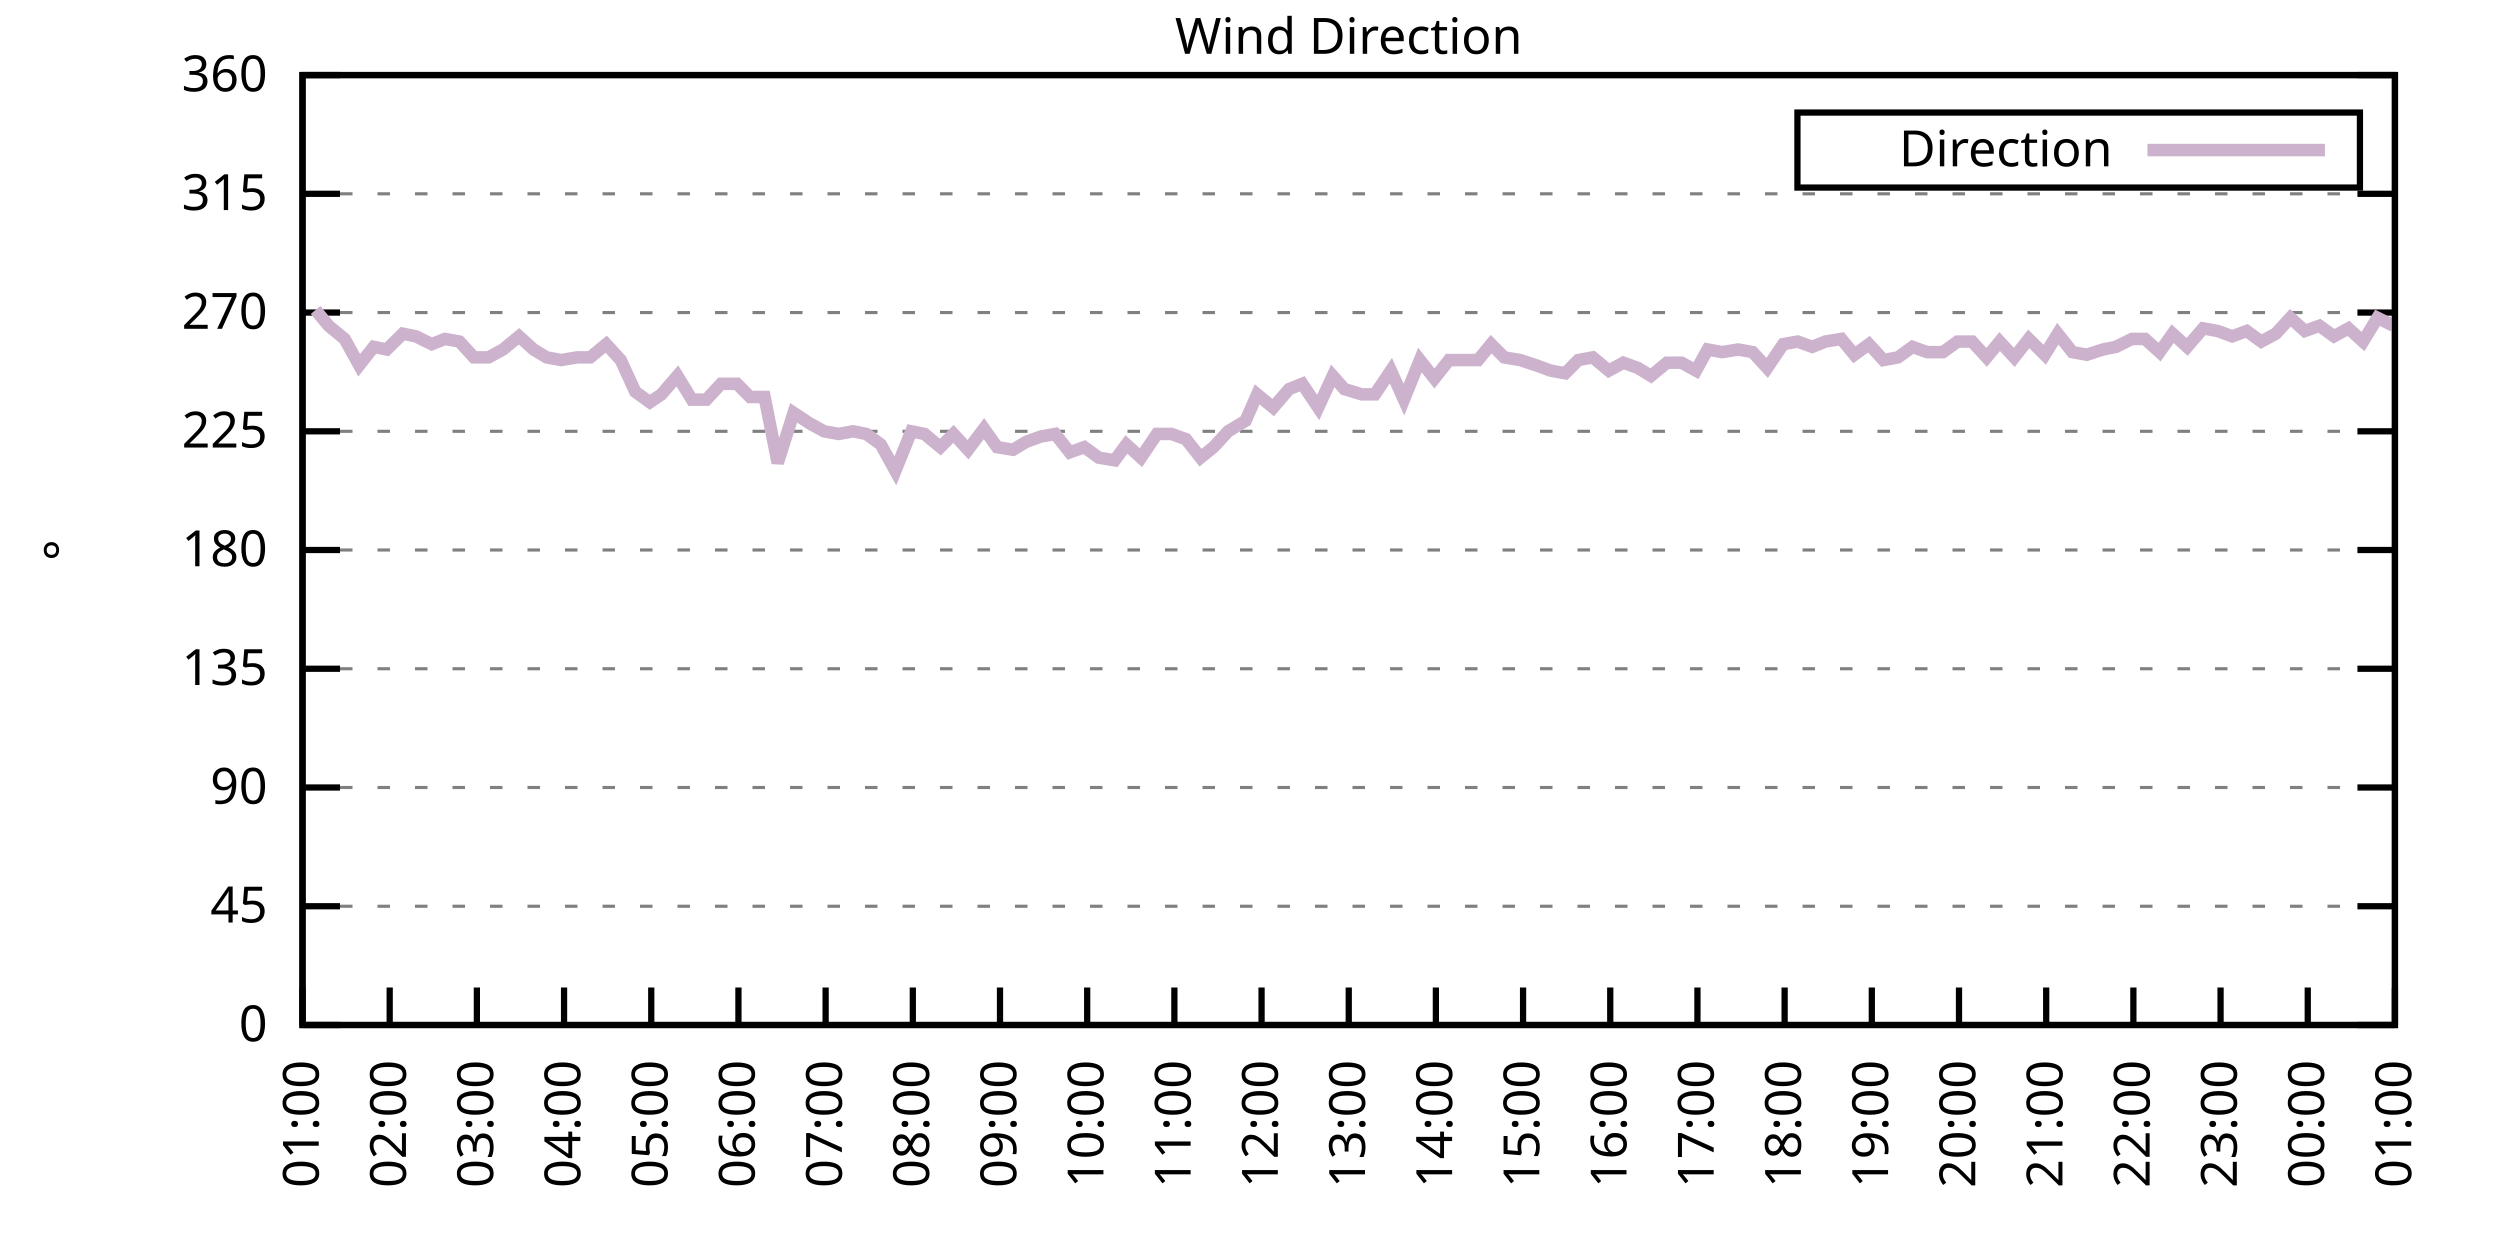
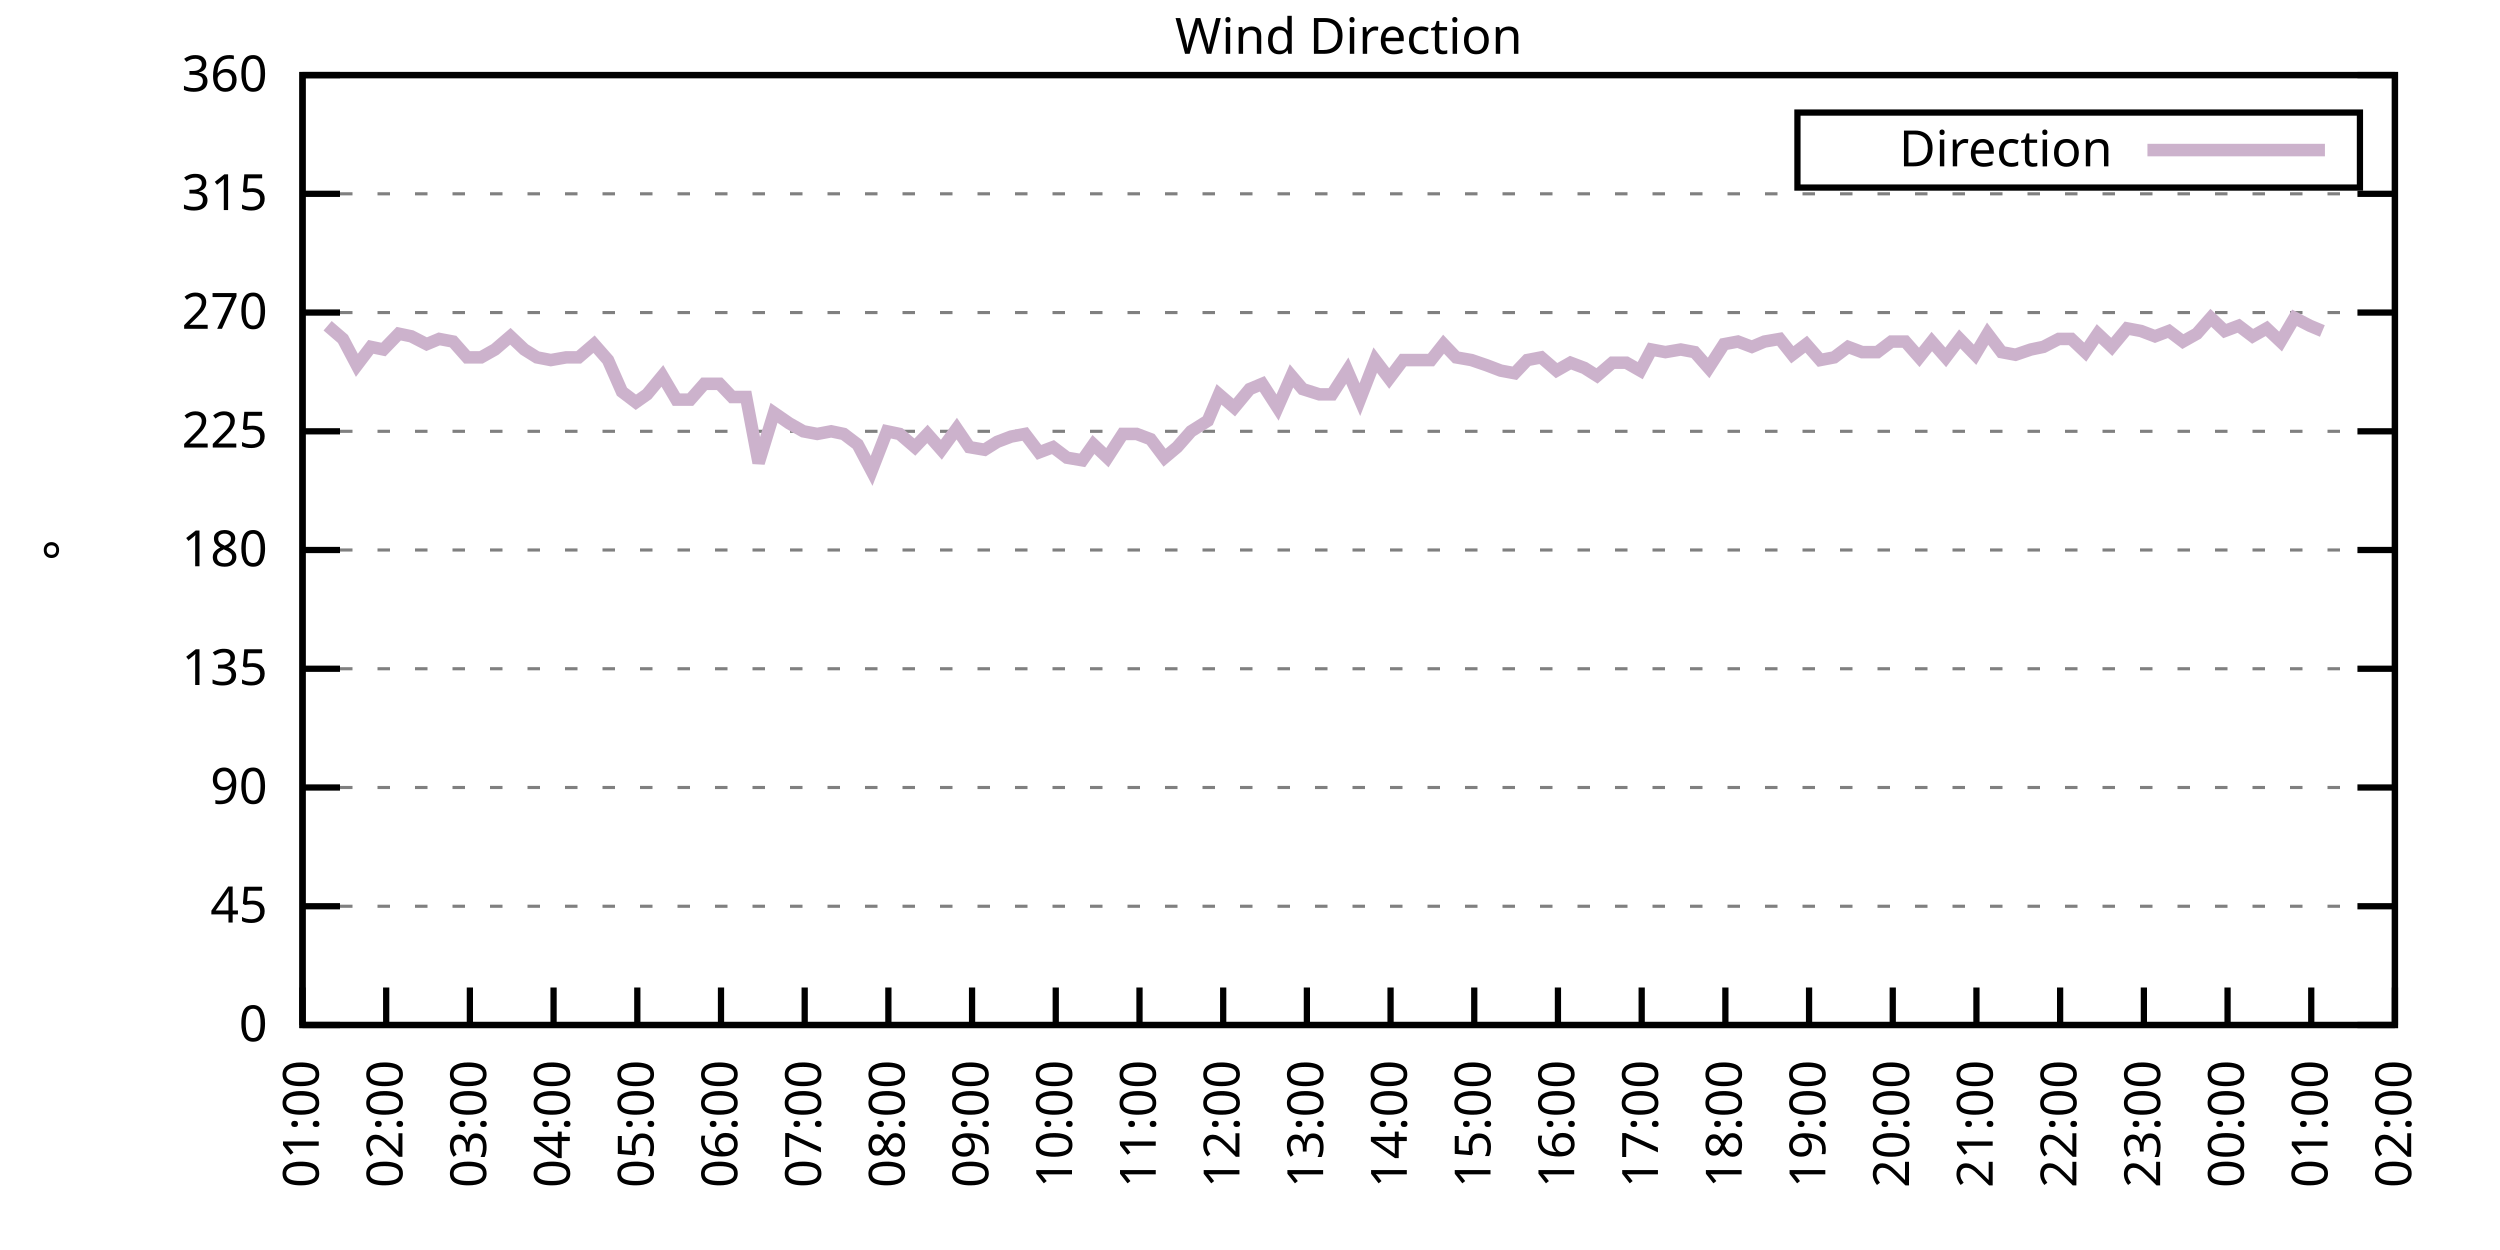
<svg xmlns="http://www.w3.org/2000/svg" xmlns:xlink="http://www.w3.org/1999/xlink" width="400" height="200" viewBox="0 0 400 200">
  <g id="gnuplot_canvas">
    <rect x="0" y="0" width="400" height="200" fill="none" />
    <defs>
      <circle id="gpDot" r="0.5" stroke-width="0.5" stroke="currentColor" />
      <path id="gpPt0" stroke-width="0.333" stroke="currentColor" d="M-1,0 h2 M0,-1 v2" />
      <path id="gpPt1" stroke-width="0.333" stroke="currentColor" d="M-1,-1 L1,1 M1,-1 L-1,1" />
      <path id="gpPt2" stroke-width="0.333" stroke="currentColor" d="M-1,0 L1,0 M0,-1 L0,1 M-1,-1 L1,1 M-1,1 L1,-1" />
      <rect id="gpPt3" stroke-width="0.333" stroke="currentColor" x="-1" y="-1" width="2" height="2" />
      <rect id="gpPt4" stroke-width="0.333" stroke="currentColor" fill="currentColor" x="-1" y="-1" width="2" height="2" />
      <circle id="gpPt5" stroke-width="0.333" stroke="currentColor" cx="0" cy="0" r="1" />
      <use xlink:href="#gpPt5" id="gpPt6" fill="currentColor" stroke="none" />
      <path id="gpPt7" stroke-width="0.333" stroke="currentColor" d="M0,-1.33 L-1.33,0.67 L1.33,0.67 z" />
      <use xlink:href="#gpPt7" id="gpPt8" fill="currentColor" stroke="none" />
      <use xlink:href="#gpPt7" id="gpPt9" stroke="currentColor" transform="rotate(180)" />
      <use xlink:href="#gpPt9" id="gpPt10" fill="currentColor" stroke="none" />
      <use xlink:href="#gpPt3" id="gpPt11" stroke="currentColor" transform="rotate(45)" />
      <use xlink:href="#gpPt11" id="gpPt12" fill="currentColor" stroke="none" />
      <path id="gpPt13" stroke-width="0.333" stroke="currentColor" d="M0,1.330 L1.265,0.411 L0.782,-1.067 L-0.782,-1.076 L-1.265,0.411 z" />
      <use xlink:href="#gpPt13" id="gpPt14" fill="currentColor" stroke="none" />
      <filter id="textbox" filterUnits="objectBoundingBox" x="0" y="0" height="1" width="1">
        <feFlood flood-color="white" flood-opacity="1" result="bgnd" />
        <feComposite in="SourceGraphic" in2="bgnd" operator="atop" />
      </filter>
      <filter id="greybox" filterUnits="objectBoundingBox" x="0" y="0" height="1" width="1">
        <feFlood flood-color="lightgrey" flood-opacity="1" result="grey" />
        <feComposite in="SourceGraphic" in2="grey" operator="atop" />
      </filter>
    </defs>
    <g fill="none" color="white" stroke="currentColor" stroke-width="1.00" stroke-linecap="butt" stroke-linejoin="miter">
</g>
    <g fill="none" color="black" stroke="currentColor" stroke-width="1.00" stroke-linecap="butt" stroke-linejoin="miter">
      <g stroke="none" shape-rendering="crispEdges">
        <polygon fill="rgb(255, 255, 255)" points="48.40,164.00 383.18,164.00 383.18,12.02 48.40,12.02 " />
      </g>
    </g>
    <g fill="none" color="black" stroke="currentColor" stroke-width="1.00" stroke-linecap="butt" stroke-linejoin="miter">
</g>
    <g fill="none" color="black" stroke="black" stroke-width="0.50" stroke-linecap="butt" stroke-linejoin="miter">
</g>
    <g fill="none" color="gray" stroke="currentColor" stroke-width="0.50" stroke-linecap="butt" stroke-linejoin="miter">
      <path stroke="gray" stroke-dasharray="2,4" class="gridline" d="M48.40,164.00 L383.19,164.00  " />
    </g>
    <g fill="none" color="gray" stroke="gray" stroke-width="1.00" stroke-linecap="butt" stroke-linejoin="miter">
</g>
    <g fill="none" color="black" stroke="currentColor" stroke-width="1.00" stroke-linecap="butt" stroke-linejoin="miter">
      <path stroke="black" d="M48.40,164.00 L54.40,164.00 M383.19,164.00 L377.19,164.00  " />
      <g transform="translate(42.80,166.60)" stroke="none" fill="black" font-family="Sans" font-size="8.00" text-anchor="end">
        <text>
          <tspan font-family="Sans"> 0</tspan>
        </text>
      </g>
    </g>
    <g fill="none" color="black" stroke="currentColor" stroke-width="1.00" stroke-linecap="butt" stroke-linejoin="miter">
</g>
    <g fill="none" color="black" stroke="black" stroke-width="0.50" stroke-linecap="butt" stroke-linejoin="miter">
</g>
    <g fill="none" color="gray" stroke="currentColor" stroke-width="0.50" stroke-linecap="butt" stroke-linejoin="miter">
      <path stroke="gray" stroke-dasharray="2,4" class="gridline" d="M48.40,145.00 L383.19,145.00  " />
    </g>
    <g fill="none" color="gray" stroke="gray" stroke-width="1.00" stroke-linecap="butt" stroke-linejoin="miter">
</g>
    <g fill="none" color="black" stroke="currentColor" stroke-width="1.00" stroke-linecap="butt" stroke-linejoin="miter">
      <path stroke="black" d="M48.40,145.00 L54.40,145.00 M383.19,145.00 L377.19,145.00  " />
      <g transform="translate(42.80,147.60)" stroke="none" fill="black" font-family="Sans" font-size="8.00" text-anchor="end">
        <text>
          <tspan font-family="Sans"> 45</tspan>
        </text>
      </g>
    </g>
    <g fill="none" color="black" stroke="currentColor" stroke-width="1.00" stroke-linecap="butt" stroke-linejoin="miter">
</g>
    <g fill="none" color="black" stroke="black" stroke-width="0.50" stroke-linecap="butt" stroke-linejoin="miter">
</g>
    <g fill="none" color="gray" stroke="currentColor" stroke-width="0.50" stroke-linecap="butt" stroke-linejoin="miter">
      <path stroke="gray" stroke-dasharray="2,4" class="gridline" d="M48.40,126.00 L383.19,126.00  " />
    </g>
    <g fill="none" color="gray" stroke="gray" stroke-width="1.00" stroke-linecap="butt" stroke-linejoin="miter">
</g>
    <g fill="none" color="black" stroke="currentColor" stroke-width="1.00" stroke-linecap="butt" stroke-linejoin="miter">
      <path stroke="black" d="M48.40,126.00 L54.40,126.00 M383.19,126.00 L377.19,126.00  " />
      <g transform="translate(42.80,128.60)" stroke="none" fill="black" font-family="Sans" font-size="8.00" text-anchor="end">
        <text>
          <tspan font-family="Sans"> 90</tspan>
        </text>
      </g>
    </g>
    <g fill="none" color="black" stroke="currentColor" stroke-width="1.00" stroke-linecap="butt" stroke-linejoin="miter">
</g>
    <g fill="none" color="black" stroke="black" stroke-width="0.50" stroke-linecap="butt" stroke-linejoin="miter">
</g>
    <g fill="none" color="gray" stroke="currentColor" stroke-width="0.50" stroke-linecap="butt" stroke-linejoin="miter">
      <path stroke="gray" stroke-dasharray="2,4" class="gridline" d="M48.40,107.00 L383.19,107.00  " />
    </g>
    <g fill="none" color="gray" stroke="gray" stroke-width="1.00" stroke-linecap="butt" stroke-linejoin="miter">
</g>
    <g fill="none" color="black" stroke="currentColor" stroke-width="1.00" stroke-linecap="butt" stroke-linejoin="miter">
      <path stroke="black" d="M48.40,107.00 L54.40,107.00 M383.19,107.00 L377.19,107.00  " />
      <g transform="translate(42.80,109.60)" stroke="none" fill="black" font-family="Sans" font-size="8.00" text-anchor="end">
        <text>
          <tspan font-family="Sans"> 135</tspan>
        </text>
      </g>
    </g>
    <g fill="none" color="black" stroke="currentColor" stroke-width="1.00" stroke-linecap="butt" stroke-linejoin="miter">
</g>
    <g fill="none" color="black" stroke="black" stroke-width="0.50" stroke-linecap="butt" stroke-linejoin="miter">
</g>
    <g fill="none" color="gray" stroke="currentColor" stroke-width="0.50" stroke-linecap="butt" stroke-linejoin="miter">
      <path stroke="gray" stroke-dasharray="2,4" class="gridline" d="M48.40,88.00 L383.19,88.00  " />
    </g>
    <g fill="none" color="gray" stroke="gray" stroke-width="1.00" stroke-linecap="butt" stroke-linejoin="miter">
</g>
    <g fill="none" color="black" stroke="currentColor" stroke-width="1.00" stroke-linecap="butt" stroke-linejoin="miter">
      <path stroke="black" d="M48.40,88.00 L54.40,88.00 M383.19,88.00 L377.19,88.00  " />
      <g transform="translate(42.80,90.60)" stroke="none" fill="black" font-family="Sans" font-size="8.00" text-anchor="end">
        <text>
          <tspan font-family="Sans"> 180</tspan>
        </text>
      </g>
    </g>
    <g fill="none" color="black" stroke="currentColor" stroke-width="1.00" stroke-linecap="butt" stroke-linejoin="miter">
</g>
    <g fill="none" color="black" stroke="black" stroke-width="0.50" stroke-linecap="butt" stroke-linejoin="miter">
</g>
    <g fill="none" color="gray" stroke="currentColor" stroke-width="0.50" stroke-linecap="butt" stroke-linejoin="miter">
      <path stroke="gray" stroke-dasharray="2,4" class="gridline" d="M48.40,69.01 L383.19,69.01  " />
    </g>
    <g fill="none" color="gray" stroke="gray" stroke-width="1.00" stroke-linecap="butt" stroke-linejoin="miter">
</g>
    <g fill="none" color="black" stroke="currentColor" stroke-width="1.00" stroke-linecap="butt" stroke-linejoin="miter">
      <path stroke="black" d="M48.40,69.01 L54.40,69.01 M383.19,69.01 L377.19,69.01  " />
      <g transform="translate(42.80,71.61)" stroke="none" fill="black" font-family="Sans" font-size="8.00" text-anchor="end">
        <text>
          <tspan font-family="Sans"> 225</tspan>
        </text>
      </g>
    </g>
    <g fill="none" color="black" stroke="currentColor" stroke-width="1.00" stroke-linecap="butt" stroke-linejoin="miter">
</g>
    <g fill="none" color="black" stroke="black" stroke-width="0.50" stroke-linecap="butt" stroke-linejoin="miter">
</g>
    <g fill="none" color="gray" stroke="currentColor" stroke-width="0.50" stroke-linecap="butt" stroke-linejoin="miter">
      <path stroke="gray" stroke-dasharray="2,4" class="gridline" d="M48.40,50.01 L383.19,50.01  " />
    </g>
    <g fill="none" color="gray" stroke="gray" stroke-width="1.00" stroke-linecap="butt" stroke-linejoin="miter">
</g>
    <g fill="none" color="black" stroke="currentColor" stroke-width="1.00" stroke-linecap="butt" stroke-linejoin="miter">
      <path stroke="black" d="M48.40,50.01 L54.40,50.01 M383.19,50.01 L377.19,50.01  " />
      <g transform="translate(42.80,52.61)" stroke="none" fill="black" font-family="Sans" font-size="8.00" text-anchor="end">
        <text>
          <tspan font-family="Sans"> 270</tspan>
        </text>
      </g>
    </g>
    <g fill="none" color="black" stroke="currentColor" stroke-width="1.00" stroke-linecap="butt" stroke-linejoin="miter">
</g>
    <g fill="none" color="black" stroke="black" stroke-width="0.50" stroke-linecap="butt" stroke-linejoin="miter">
</g>
    <g fill="none" color="gray" stroke="currentColor" stroke-width="0.50" stroke-linecap="butt" stroke-linejoin="miter">
      <path stroke="gray" stroke-dasharray="2,4" class="gridline" d="M48.40,31.01 L383.19,31.01  " />
    </g>
    <g fill="none" color="gray" stroke="gray" stroke-width="1.00" stroke-linecap="butt" stroke-linejoin="miter">
</g>
    <g fill="none" color="black" stroke="currentColor" stroke-width="1.00" stroke-linecap="butt" stroke-linejoin="miter">
      <path stroke="black" d="M48.40,31.01 L54.40,31.01 M383.19,31.01 L377.19,31.01  " />
      <g transform="translate(42.80,33.61)" stroke="none" fill="black" font-family="Sans" font-size="8.00" text-anchor="end">
        <text>
          <tspan font-family="Sans"> 315</tspan>
        </text>
      </g>
    </g>
    <g fill="none" color="black" stroke="currentColor" stroke-width="1.00" stroke-linecap="butt" stroke-linejoin="miter">
</g>
    <g fill="none" color="black" stroke="black" stroke-width="0.50" stroke-linecap="butt" stroke-linejoin="miter">
</g>
    <g fill="none" color="gray" stroke="currentColor" stroke-width="0.50" stroke-linecap="butt" stroke-linejoin="miter">
      <path stroke="gray" stroke-dasharray="2,4" class="gridline" d="M48.40,12.01 L383.19,12.01  " />
    </g>
    <g fill="none" color="gray" stroke="gray" stroke-width="1.00" stroke-linecap="butt" stroke-linejoin="miter">
</g>
    <g fill="none" color="black" stroke="currentColor" stroke-width="1.00" stroke-linecap="butt" stroke-linejoin="miter">
      <path stroke="black" d="M48.40,12.01 L54.40,12.01 M383.19,12.01 L377.19,12.01  " />
      <g transform="translate(42.80,14.61)" stroke="none" fill="black" font-family="Sans" font-size="8.00" text-anchor="end">
        <text>
          <tspan font-family="Sans"> 360</tspan>
        </text>
      </g>
    </g>
    <g fill="none" color="black" stroke="currentColor" stroke-width="1.00" stroke-linecap="butt" stroke-linejoin="miter">
      <path stroke="black" d="M48.40,164.00 L48.40,158.00  " />
      <g transform="translate(51.00,169.60) rotate(270.00)" stroke="none" fill="black" font-family="Sans" font-size="8.00" text-anchor="end">
        <text>
          <tspan font-family="Sans">01:00</tspan>
        </text>
      </g>
    </g>
    <g fill="none" color="black" stroke="currentColor" stroke-width="1.00" stroke-linecap="butt" stroke-linejoin="miter">
-       <path stroke="black" d="M62.35,164.00 L62.35,158.00  " />
-       <g transform="translate(64.95,169.60) rotate(270.00)" stroke="none" fill="black" font-family="Sans" font-size="8.00" text-anchor="end">
+       <path stroke="black" d="M61.79,164.00 L61.79,158.00  " />
+       <g transform="translate(64.39,169.60) rotate(270.00)" stroke="none" fill="black" font-family="Sans" font-size="8.00" text-anchor="end">
        <text>
          <tspan font-family="Sans">02:00</tspan>
        </text>
      </g>
    </g>
    <g fill="none" color="black" stroke="currentColor" stroke-width="1.00" stroke-linecap="butt" stroke-linejoin="miter">
-       <path stroke="black" d="M76.30,164.00 L76.30,158.00  " />
-       <g transform="translate(78.90,169.60) rotate(270.00)" stroke="none" fill="black" font-family="Sans" font-size="8.00" text-anchor="end">
+       <path stroke="black" d="M75.18,164.00 L75.18,158.00  " />
+       <g transform="translate(77.78,169.60) rotate(270.00)" stroke="none" fill="black" font-family="Sans" font-size="8.00" text-anchor="end">
        <text>
          <tspan font-family="Sans">03:00</tspan>
        </text>
      </g>
    </g>
    <g fill="none" color="black" stroke="currentColor" stroke-width="1.00" stroke-linecap="butt" stroke-linejoin="miter">
-       <path stroke="black" d="M90.25,164.00 L90.25,158.00  " />
-       <g transform="translate(92.85,169.60) rotate(270.00)" stroke="none" fill="black" font-family="Sans" font-size="8.00" text-anchor="end">
+       <path stroke="black" d="M88.57,164.00 L88.57,158.00  " />
+       <g transform="translate(91.17,169.60) rotate(270.00)" stroke="none" fill="black" font-family="Sans" font-size="8.00" text-anchor="end">
        <text>
          <tspan font-family="Sans">04:00</tspan>
        </text>
      </g>
    </g>
    <g fill="none" color="black" stroke="currentColor" stroke-width="1.00" stroke-linecap="butt" stroke-linejoin="miter">
-       <path stroke="black" d="M104.20,164.00 L104.20,158.00  " />
-       <g transform="translate(106.80,169.60) rotate(270.00)" stroke="none" fill="black" font-family="Sans" font-size="8.00" text-anchor="end">
+       <path stroke="black" d="M101.97,164.00 L101.97,158.00  " />
+       <g transform="translate(104.57,169.60) rotate(270.00)" stroke="none" fill="black" font-family="Sans" font-size="8.00" text-anchor="end">
        <text>
          <tspan font-family="Sans">05:00</tspan>
        </text>
      </g>
    </g>
    <g fill="none" color="black" stroke="currentColor" stroke-width="1.00" stroke-linecap="butt" stroke-linejoin="miter">
-       <path stroke="black" d="M118.15,164.00 L118.15,158.00  " />
-       <g transform="translate(120.75,169.60) rotate(270.00)" stroke="none" fill="black" font-family="Sans" font-size="8.00" text-anchor="end">
+       <path stroke="black" d="M115.36,164.00 L115.36,158.00  " />
+       <g transform="translate(117.96,169.60) rotate(270.00)" stroke="none" fill="black" font-family="Sans" font-size="8.00" text-anchor="end">
        <text>
          <tspan font-family="Sans">06:00</tspan>
        </text>
      </g>
    </g>
    <g fill="none" color="black" stroke="currentColor" stroke-width="1.00" stroke-linecap="butt" stroke-linejoin="miter">
-       <path stroke="black" d="M132.10,164.00 L132.10,158.00  " />
-       <g transform="translate(134.70,169.60) rotate(270.00)" stroke="none" fill="black" font-family="Sans" font-size="8.00" text-anchor="end">
+       <path stroke="black" d="M128.75,164.00 L128.75,158.00  " />
+       <g transform="translate(131.35,169.60) rotate(270.00)" stroke="none" fill="black" font-family="Sans" font-size="8.00" text-anchor="end">
        <text>
          <tspan font-family="Sans">07:00</tspan>
        </text>
      </g>
    </g>
    <g fill="none" color="black" stroke="currentColor" stroke-width="1.00" stroke-linecap="butt" stroke-linejoin="miter">
-       <path stroke="black" d="M146.05,164.00 L146.05,158.00  " />
-       <g transform="translate(148.65,169.60) rotate(270.00)" stroke="none" fill="black" font-family="Sans" font-size="8.00" text-anchor="end">
+       <path stroke="black" d="M142.14,164.00 L142.14,158.00  " />
+       <g transform="translate(144.74,169.60) rotate(270.00)" stroke="none" fill="black" font-family="Sans" font-size="8.00" text-anchor="end">
        <text>
          <tspan font-family="Sans">08:00</tspan>
        </text>
      </g>
    </g>
    <g fill="none" color="black" stroke="currentColor" stroke-width="1.00" stroke-linecap="butt" stroke-linejoin="miter">
-       <path stroke="black" d="M160.00,164.00 L160.00,158.00  " />
-       <g transform="translate(162.60,169.60) rotate(270.00)" stroke="none" fill="black" font-family="Sans" font-size="8.00" text-anchor="end">
+       <path stroke="black" d="M155.53,164.00 L155.53,158.00  " />
+       <g transform="translate(158.13,169.60) rotate(270.00)" stroke="none" fill="black" font-family="Sans" font-size="8.00" text-anchor="end">
        <text>
          <tspan font-family="Sans">09:00</tspan>
        </text>
      </g>
    </g>
    <g fill="none" color="black" stroke="currentColor" stroke-width="1.00" stroke-linecap="butt" stroke-linejoin="miter">
-       <path stroke="black" d="M173.95,164.00 L173.95,158.00  " />
-       <g transform="translate(176.55,169.60) rotate(270.00)" stroke="none" fill="black" font-family="Sans" font-size="8.00" text-anchor="end">
+       <path stroke="black" d="M168.92,164.00 L168.92,158.00  " />
+       <g transform="translate(171.52,169.60) rotate(270.00)" stroke="none" fill="black" font-family="Sans" font-size="8.00" text-anchor="end">
        <text>
          <tspan font-family="Sans">10:00</tspan>
        </text>
      </g>
    </g>
    <g fill="none" color="black" stroke="currentColor" stroke-width="1.00" stroke-linecap="butt" stroke-linejoin="miter">
-       <path stroke="black" d="M187.90,164.00 L187.90,158.00  " />
-       <g transform="translate(190.50,169.60) rotate(270.00)" stroke="none" fill="black" font-family="Sans" font-size="8.00" text-anchor="end">
+       <path stroke="black" d="M182.32,164.00 L182.32,158.00  " />
+       <g transform="translate(184.92,169.60) rotate(270.00)" stroke="none" fill="black" font-family="Sans" font-size="8.00" text-anchor="end">
        <text>
          <tspan font-family="Sans">11:00</tspan>
        </text>
      </g>
    </g>
    <g fill="none" color="black" stroke="currentColor" stroke-width="1.00" stroke-linecap="butt" stroke-linejoin="miter">
-       <path stroke="black" d="M201.85,164.00 L201.85,158.00  " />
-       <g transform="translate(204.45,169.60) rotate(270.00)" stroke="none" fill="black" font-family="Sans" font-size="8.00" text-anchor="end">
+       <path stroke="black" d="M195.71,164.00 L195.71,158.00  " />
+       <g transform="translate(198.31,169.60) rotate(270.00)" stroke="none" fill="black" font-family="Sans" font-size="8.00" text-anchor="end">
        <text>
          <tspan font-family="Sans">12:00</tspan>
        </text>
      </g>
    </g>
    <g fill="none" color="black" stroke="currentColor" stroke-width="1.00" stroke-linecap="butt" stroke-linejoin="miter">
-       <path stroke="black" d="M215.80,164.00 L215.80,158.00  " />
-       <g transform="translate(218.40,169.60) rotate(270.00)" stroke="none" fill="black" font-family="Sans" font-size="8.00" text-anchor="end">
+       <path stroke="black" d="M209.10,164.00 L209.10,158.00  " />
+       <g transform="translate(211.70,169.60) rotate(270.00)" stroke="none" fill="black" font-family="Sans" font-size="8.00" text-anchor="end">
        <text>
          <tspan font-family="Sans">13:00</tspan>
        </text>
      </g>
    </g>
    <g fill="none" color="black" stroke="currentColor" stroke-width="1.00" stroke-linecap="butt" stroke-linejoin="miter">
-       <path stroke="black" d="M229.74,164.00 L229.74,158.00  " />
-       <g transform="translate(232.34,169.60) rotate(270.00)" stroke="none" fill="black" font-family="Sans" font-size="8.00" text-anchor="end">
+       <path stroke="black" d="M222.49,164.00 L222.49,158.00  " />
+       <g transform="translate(225.09,169.60) rotate(270.00)" stroke="none" fill="black" font-family="Sans" font-size="8.00" text-anchor="end">
        <text>
          <tspan font-family="Sans">14:00</tspan>
        </text>
      </g>
    </g>
    <g fill="none" color="black" stroke="currentColor" stroke-width="1.00" stroke-linecap="butt" stroke-linejoin="miter">
-       <path stroke="black" d="M243.69,164.00 L243.69,158.00  " />
-       <g transform="translate(246.29,169.60) rotate(270.00)" stroke="none" fill="black" font-family="Sans" font-size="8.00" text-anchor="end">
+       <path stroke="black" d="M235.88,164.00 L235.88,158.00  " />
+       <g transform="translate(238.48,169.60) rotate(270.00)" stroke="none" fill="black" font-family="Sans" font-size="8.00" text-anchor="end">
        <text>
          <tspan font-family="Sans">15:00</tspan>
        </text>
      </g>
    </g>
    <g fill="none" color="black" stroke="currentColor" stroke-width="1.00" stroke-linecap="butt" stroke-linejoin="miter">
-       <path stroke="black" d="M257.64,164.00 L257.64,158.00  " />
-       <g transform="translate(260.24,169.60) rotate(270.00)" stroke="none" fill="black" font-family="Sans" font-size="8.00" text-anchor="end">
+       <path stroke="black" d="M249.27,164.00 L249.27,158.00  " />
+       <g transform="translate(251.87,169.60) rotate(270.00)" stroke="none" fill="black" font-family="Sans" font-size="8.00" text-anchor="end">
        <text>
          <tspan font-family="Sans">16:00</tspan>
        </text>
      </g>
    </g>
    <g fill="none" color="black" stroke="currentColor" stroke-width="1.00" stroke-linecap="butt" stroke-linejoin="miter">
-       <path stroke="black" d="M271.59,164.00 L271.59,158.00  " />
-       <g transform="translate(274.19,169.60) rotate(270.00)" stroke="none" fill="black" font-family="Sans" font-size="8.00" text-anchor="end">
+       <path stroke="black" d="M262.67,164.00 L262.67,158.00  " />
+       <g transform="translate(265.27,169.60) rotate(270.00)" stroke="none" fill="black" font-family="Sans" font-size="8.00" text-anchor="end">
        <text>
          <tspan font-family="Sans">17:00</tspan>
        </text>
      </g>
    </g>
    <g fill="none" color="black" stroke="currentColor" stroke-width="1.00" stroke-linecap="butt" stroke-linejoin="miter">
-       <path stroke="black" d="M285.54,164.00 L285.54,158.00  " />
-       <g transform="translate(288.14,169.60) rotate(270.00)" stroke="none" fill="black" font-family="Sans" font-size="8.00" text-anchor="end">
+       <path stroke="black" d="M276.06,164.00 L276.06,158.00  " />
+       <g transform="translate(278.66,169.60) rotate(270.00)" stroke="none" fill="black" font-family="Sans" font-size="8.00" text-anchor="end">
        <text>
          <tspan font-family="Sans">18:00</tspan>
        </text>
      </g>
    </g>
    <g fill="none" color="black" stroke="currentColor" stroke-width="1.00" stroke-linecap="butt" stroke-linejoin="miter">
-       <path stroke="black" d="M299.49,164.00 L299.49,158.00  " />
-       <g transform="translate(302.09,169.60) rotate(270.00)" stroke="none" fill="black" font-family="Sans" font-size="8.00" text-anchor="end">
+       <path stroke="black" d="M289.45,164.00 L289.45,158.00  " />
+       <g transform="translate(292.05,169.60) rotate(270.00)" stroke="none" fill="black" font-family="Sans" font-size="8.00" text-anchor="end">
        <text>
          <tspan font-family="Sans">19:00</tspan>
        </text>
      </g>
    </g>
    <g fill="none" color="black" stroke="currentColor" stroke-width="1.00" stroke-linecap="butt" stroke-linejoin="miter">
-       <path stroke="black" d="M313.44,164.00 L313.44,158.00  " />
-       <g transform="translate(316.04,169.60) rotate(270.00)" stroke="none" fill="black" font-family="Sans" font-size="8.00" text-anchor="end">
+       <path stroke="black" d="M302.84,164.00 L302.84,158.00  " />
+       <g transform="translate(305.44,169.60) rotate(270.00)" stroke="none" fill="black" font-family="Sans" font-size="8.00" text-anchor="end">
        <text>
          <tspan font-family="Sans">20:00</tspan>
        </text>
      </g>
    </g>
    <g fill="none" color="black" stroke="currentColor" stroke-width="1.00" stroke-linecap="butt" stroke-linejoin="miter">
-       <path stroke="black" d="M327.39,164.00 L327.39,158.00  " />
-       <g transform="translate(329.99,169.60) rotate(270.00)" stroke="none" fill="black" font-family="Sans" font-size="8.00" text-anchor="end">
+       <path stroke="black" d="M316.23,164.00 L316.23,158.00  " />
+       <g transform="translate(318.83,169.60) rotate(270.00)" stroke="none" fill="black" font-family="Sans" font-size="8.00" text-anchor="end">
        <text>
          <tspan font-family="Sans">21:00</tspan>
        </text>
      </g>
    </g>
    <g fill="none" color="black" stroke="currentColor" stroke-width="1.00" stroke-linecap="butt" stroke-linejoin="miter">
-       <path stroke="black" d="M341.34,164.00 L341.34,158.00  " />
-       <g transform="translate(343.94,169.60) rotate(270.00)" stroke="none" fill="black" font-family="Sans" font-size="8.00" text-anchor="end">
+       <path stroke="black" d="M329.62,164.00 L329.62,158.00  " />
+       <g transform="translate(332.22,169.60) rotate(270.00)" stroke="none" fill="black" font-family="Sans" font-size="8.00" text-anchor="end">
        <text>
          <tspan font-family="Sans">22:00</tspan>
        </text>
      </g>
    </g>
    <g fill="none" color="black" stroke="currentColor" stroke-width="1.00" stroke-linecap="butt" stroke-linejoin="miter">
-       <path stroke="black" d="M355.29,164.00 L355.29,158.00  " />
-       <g transform="translate(357.89,169.60) rotate(270.00)" stroke="none" fill="black" font-family="Sans" font-size="8.00" text-anchor="end">
+       <path stroke="black" d="M343.02,164.00 L343.02,158.00  " />
+       <g transform="translate(345.62,169.60) rotate(270.00)" stroke="none" fill="black" font-family="Sans" font-size="8.00" text-anchor="end">
        <text>
          <tspan font-family="Sans">23:00</tspan>
        </text>
      </g>
    </g>
    <g fill="none" color="black" stroke="currentColor" stroke-width="1.00" stroke-linecap="butt" stroke-linejoin="miter">
-       <path stroke="black" d="M369.24,164.00 L369.24,158.00  " />
-       <g transform="translate(371.84,169.60) rotate(270.00)" stroke="none" fill="black" font-family="Sans" font-size="8.00" text-anchor="end">
+       <path stroke="black" d="M356.41,164.00 L356.41,158.00  " />
+       <g transform="translate(359.01,169.60) rotate(270.00)" stroke="none" fill="black" font-family="Sans" font-size="8.00" text-anchor="end">
        <text>
          <tspan font-family="Sans">00:00</tspan>
+         </text>
+       </g>
+     </g>
+     <g fill="none" color="black" stroke="currentColor" stroke-width="1.00" stroke-linecap="butt" stroke-linejoin="miter">
+       <path stroke="black" d="M369.80,164.00 L369.80,158.00  " />
+       <g transform="translate(372.40,169.60) rotate(270.00)" stroke="none" fill="black" font-family="Sans" font-size="8.00" text-anchor="end">
+         <text>
+           <tspan font-family="Sans">01:00</tspan>
        </text>
      </g>
    </g>
    <g fill="none" color="black" stroke="currentColor" stroke-width="1.00" stroke-linecap="butt" stroke-linejoin="miter">
      <path stroke="black" d="M383.19,164.00 L383.19,158.00  " />
      <g transform="translate(385.79,169.60) rotate(270.00)" stroke="none" fill="black" font-family="Sans" font-size="8.00" text-anchor="end">
        <text>
-           <tspan font-family="Sans">01:00</tspan>
+           <tspan font-family="Sans">02:00</tspan>
        </text>
      </g>
    </g>
    <g fill="none" color="black" stroke="currentColor" stroke-width="1.00" stroke-linecap="butt" stroke-linejoin="miter">
</g>
    <g fill="none" color="black" stroke="currentColor" stroke-width="1.00" stroke-linecap="butt" stroke-linejoin="miter">
      <path stroke="black" d="M48.40,12.01 L48.40,164.00 L383.19,164.00 L383.19,12.01 L48.40,12.01 Z  " />
    </g>
    <g fill="none" color="black" stroke="currentColor" stroke-width="1.00" stroke-linecap="butt" stroke-linejoin="miter">
</g>
    <g fill="none" color="black" stroke="currentColor" stroke-width="1.00" stroke-linecap="butt" stroke-linejoin="miter">
      <path stroke="black" d="M287.59,30.01 L287.59,18.01 L377.59,18.01 L377.59,30.01 L287.59,30.01 Z  " />
    </g>
    <g id="Wind_direction_plot_1">
      <g fill="none" color="white" stroke="black" stroke-width="2.00" stroke-linecap="butt" stroke-linejoin="miter">
</g>
      <g fill="none" color="black" stroke="currentColor" stroke-width="2.00" stroke-linecap="butt" stroke-linejoin="miter">
        <g transform="translate(337.99,26.61)" stroke="none" fill="black" font-family="Sans" font-size="8.00" text-anchor="end">
          <text>
            <tspan font-family="Sans">Direction</tspan>
          </text>
        </g>
      </g>
      <g fill="none" color="black" stroke="currentColor" stroke-width="2.00" stroke-linecap="butt" stroke-linejoin="miter">
-         <path stroke="rgb(204, 178, 204)" d="M343.59,24.01 L371.99,24.01 M50.49,49.59 L52.58,52.12 L55.14,54.23 L57.47,58.45 L59.79,55.50 L61.88,55.92   L64.44,53.39 L66.53,53.81 L69.09,55.07 L71.18,54.23 L73.51,54.65 L75.83,57.18 L78.16,57.18 L80.48,55.92   L83.04,53.81 L85.37,55.92 L87.46,57.18 L89.78,57.61 L92.34,57.18 L94.43,57.18 L96.99,55.07 L99.32,57.61   L101.64,62.67 L103.97,64.36 L105.83,63.10 L108.38,60.14 L110.71,63.94 L113.03,63.94 L115.36,61.41 L117.92,61.41   L120.01,63.52 L122.33,63.52 L124.43,74.07 L126.98,66.05 L129.54,67.74 L131.87,69.01 L134.19,69.43 L136.51,69.01   L138.61,69.43 L140.93,71.12 L143.26,75.34 L145.81,69.01 L147.91,69.43 L150.46,71.54 L152.56,69.43 L154.88,71.96   L157.44,68.58 L159.53,71.54 L162.09,71.96 L164.18,70.70 L166.51,69.85 L168.83,69.43 L171.16,72.38 L173.48,71.54   L175.81,73.23 L178.36,73.65 L180.22,71.12 L182.55,73.23 L185.11,69.43 L187.43,69.43 L189.76,70.27 L192.08,73.23   L194.17,71.54 L196.50,69.01 L199.29,67.32 L201.15,63.10 L203.71,65.21 L206.26,62.25 L208.36,61.41 L210.91,65.21   L213.24,60.14 L215.10,62.25 L217.89,63.10 L219.98,63.10 L222.54,59.30 L224.63,63.94 L227.19,57.61 L229.51,60.56   L231.84,57.61 L234.16,57.61 L236.49,57.61 L238.58,55.07 L240.67,57.18 L243.23,57.61 L245.79,58.45 L248.11,59.30   L250.44,59.72 L252.53,57.61 L254.85,57.18 L257.41,59.30 L259.74,58.03 L262.06,58.87 L264.15,60.14 L266.71,58.03   L269.04,58.03 L271.36,59.30 L273.22,55.92 L275.55,56.34 L278.10,55.92 L280.43,56.34 L282.75,58.87 L285.31,55.07   L287.64,54.65 L289.96,55.50 L292.05,54.65 L294.61,54.23 L296.70,56.76 L299.03,55.07 L301.35,57.61 L303.68,57.18   L306.00,55.50 L308.33,56.34 L310.88,56.34 L313.21,54.65 L315.53,54.65 L317.86,57.18 L319.95,54.65 L322.28,57.18   L324.60,54.23 L327.16,56.76 L329.25,53.39 L331.58,56.34 L333.90,56.76 L336.46,55.92 L338.55,55.50 L341.11,54.23   L343.20,54.23 L345.53,56.34 L347.62,53.39 L349.94,55.50 L352.50,52.54 L354.83,52.96 L357.15,53.81 L359.48,52.96   L361.80,54.65 L364.13,53.39 L366.45,50.85 L368.78,52.96 L371.10,52.12 L373.43,53.81 L375.75,52.54 L378.08,54.65   L380.40,50.85 L382.96,52.12  " />
+         <path stroke="rgb(204, 178, 204)" d="M343.59,24.01 L371.99,24.01 M52.42,52.12 L54.87,54.23 L57.10,58.45 L59.34,55.50 L61.35,55.92 L63.80,53.39   L65.81,53.81 L68.26,55.07 L70.27,54.23 L72.50,54.65 L74.74,57.18 L76.97,57.18 L79.20,55.92 L81.66,53.81   L83.89,55.92 L85.90,57.18 L88.13,57.61 L90.58,57.18 L92.59,57.18 L95.05,55.07 L97.28,57.61 L99.51,62.67   L101.74,64.36 L103.53,63.10 L105.98,60.14 L108.22,63.94 L110.45,63.94 L112.68,61.41 L115.13,61.41 L117.14,63.52   L119.38,63.52 L121.38,74.07 L123.84,66.05 L126.29,67.74 L128.53,69.01 L130.76,69.43 L132.99,69.01 L135.00,69.43   L137.23,71.12 L139.46,75.34 L141.92,69.01 L143.93,69.43 L146.38,71.54 L148.39,69.43 L150.62,71.96 L153.08,68.58   L155.09,71.54 L157.54,71.96 L159.55,70.70 L161.78,69.85 L164.01,69.43 L166.25,72.38 L168.48,71.54 L170.71,73.23   L173.17,73.65 L174.95,71.12 L177.18,73.23 L179.64,69.43 L181.87,69.43 L184.10,70.27 L186.33,73.23 L188.34,71.54   L190.57,69.01 L193.25,67.32 L195.04,63.10 L197.49,65.21 L199.95,62.25 L201.96,61.41 L204.41,65.21 L206.64,60.14   L208.43,62.25 L211.11,63.10 L213.12,63.10 L215.57,59.30 L217.58,63.94 L220.04,57.61 L222.27,60.56 L224.50,57.61   L226.73,57.61 L228.96,57.61 L230.97,55.07 L232.98,57.18 L235.44,57.61 L237.89,58.45 L240.12,59.30 L242.36,59.72   L244.36,57.61 L246.60,57.18 L249.05,59.30 L251.28,58.03 L253.51,58.87 L255.52,60.14 L257.98,58.03 L260.21,58.03   L262.44,59.30 L264.23,55.92 L266.46,56.34 L268.92,55.92 L271.15,56.34 L273.38,58.87 L275.83,55.07 L278.07,54.65   L280.30,55.50 L282.31,54.65 L284.76,54.23 L286.77,56.76 L289.00,55.07 L291.23,57.61 L293.47,57.18 L295.70,55.50   L297.93,56.34 L300.39,56.34 L302.62,54.65 L304.85,54.65 L307.08,57.18 L309.09,54.65 L311.32,57.18 L313.55,54.23   L316.01,56.76 L318.02,53.39 L320.25,56.34 L322.48,56.76 L324.94,55.92 L326.95,55.50 L329.40,54.23 L331.41,54.23   L333.64,56.34 L335.65,53.39 L337.88,55.50 L340.34,52.54 L342.57,52.96 L344.80,53.81 L347.03,52.96 L349.26,54.65   L351.50,53.39 L353.73,50.85 L355.96,52.96 L358.19,52.12 L360.42,53.81 L362.66,52.54 L364.89,54.65 L367.12,50.85   L369.58,52.12 L371.58,52.96  " />
      </g>
    </g>
    <g fill="none" color="black" stroke="currentColor" stroke-width="2.00" stroke-linecap="butt" stroke-linejoin="miter">
</g>
    <g fill="none" color="black" stroke="black" stroke-width="1.00" stroke-linecap="butt" stroke-linejoin="miter">
</g>
    <g fill="none" color="black" stroke="currentColor" stroke-width="1.00" stroke-linecap="butt" stroke-linejoin="miter">
      <path stroke="black" d="M48.40,12.01 L48.40,164.00 L383.19,164.00 L383.19,12.01 L48.40,12.01 Z  " />
      <g transform="translate(12.80,88.01) rotate(270.00)" stroke="none" fill="black" font-family="Sans" font-size="8.00" text-anchor="middle">
        <text>
          <tspan font-family="Sans">°</tspan>
        </text>
      </g>
    </g>
    <g fill="none" color="black" stroke="currentColor" stroke-width="1.00" stroke-linecap="butt" stroke-linejoin="miter">
</g>
    <g fill="none" color="black" stroke="currentColor" stroke-width="1.00" stroke-linecap="butt" stroke-linejoin="miter">
      <g transform="translate(215.79,8.61)" stroke="none" fill="black" font-family="Sans" font-size="8.00" text-anchor="middle">
        <text>
          <tspan font-family="Sans">Wind Direction</tspan>
        </text>
      </g>
    </g>
    <g fill="none" color="black" stroke="currentColor" stroke-width="1.00" stroke-linecap="butt" stroke-linejoin="miter">
</g>
  </g>
</svg>
